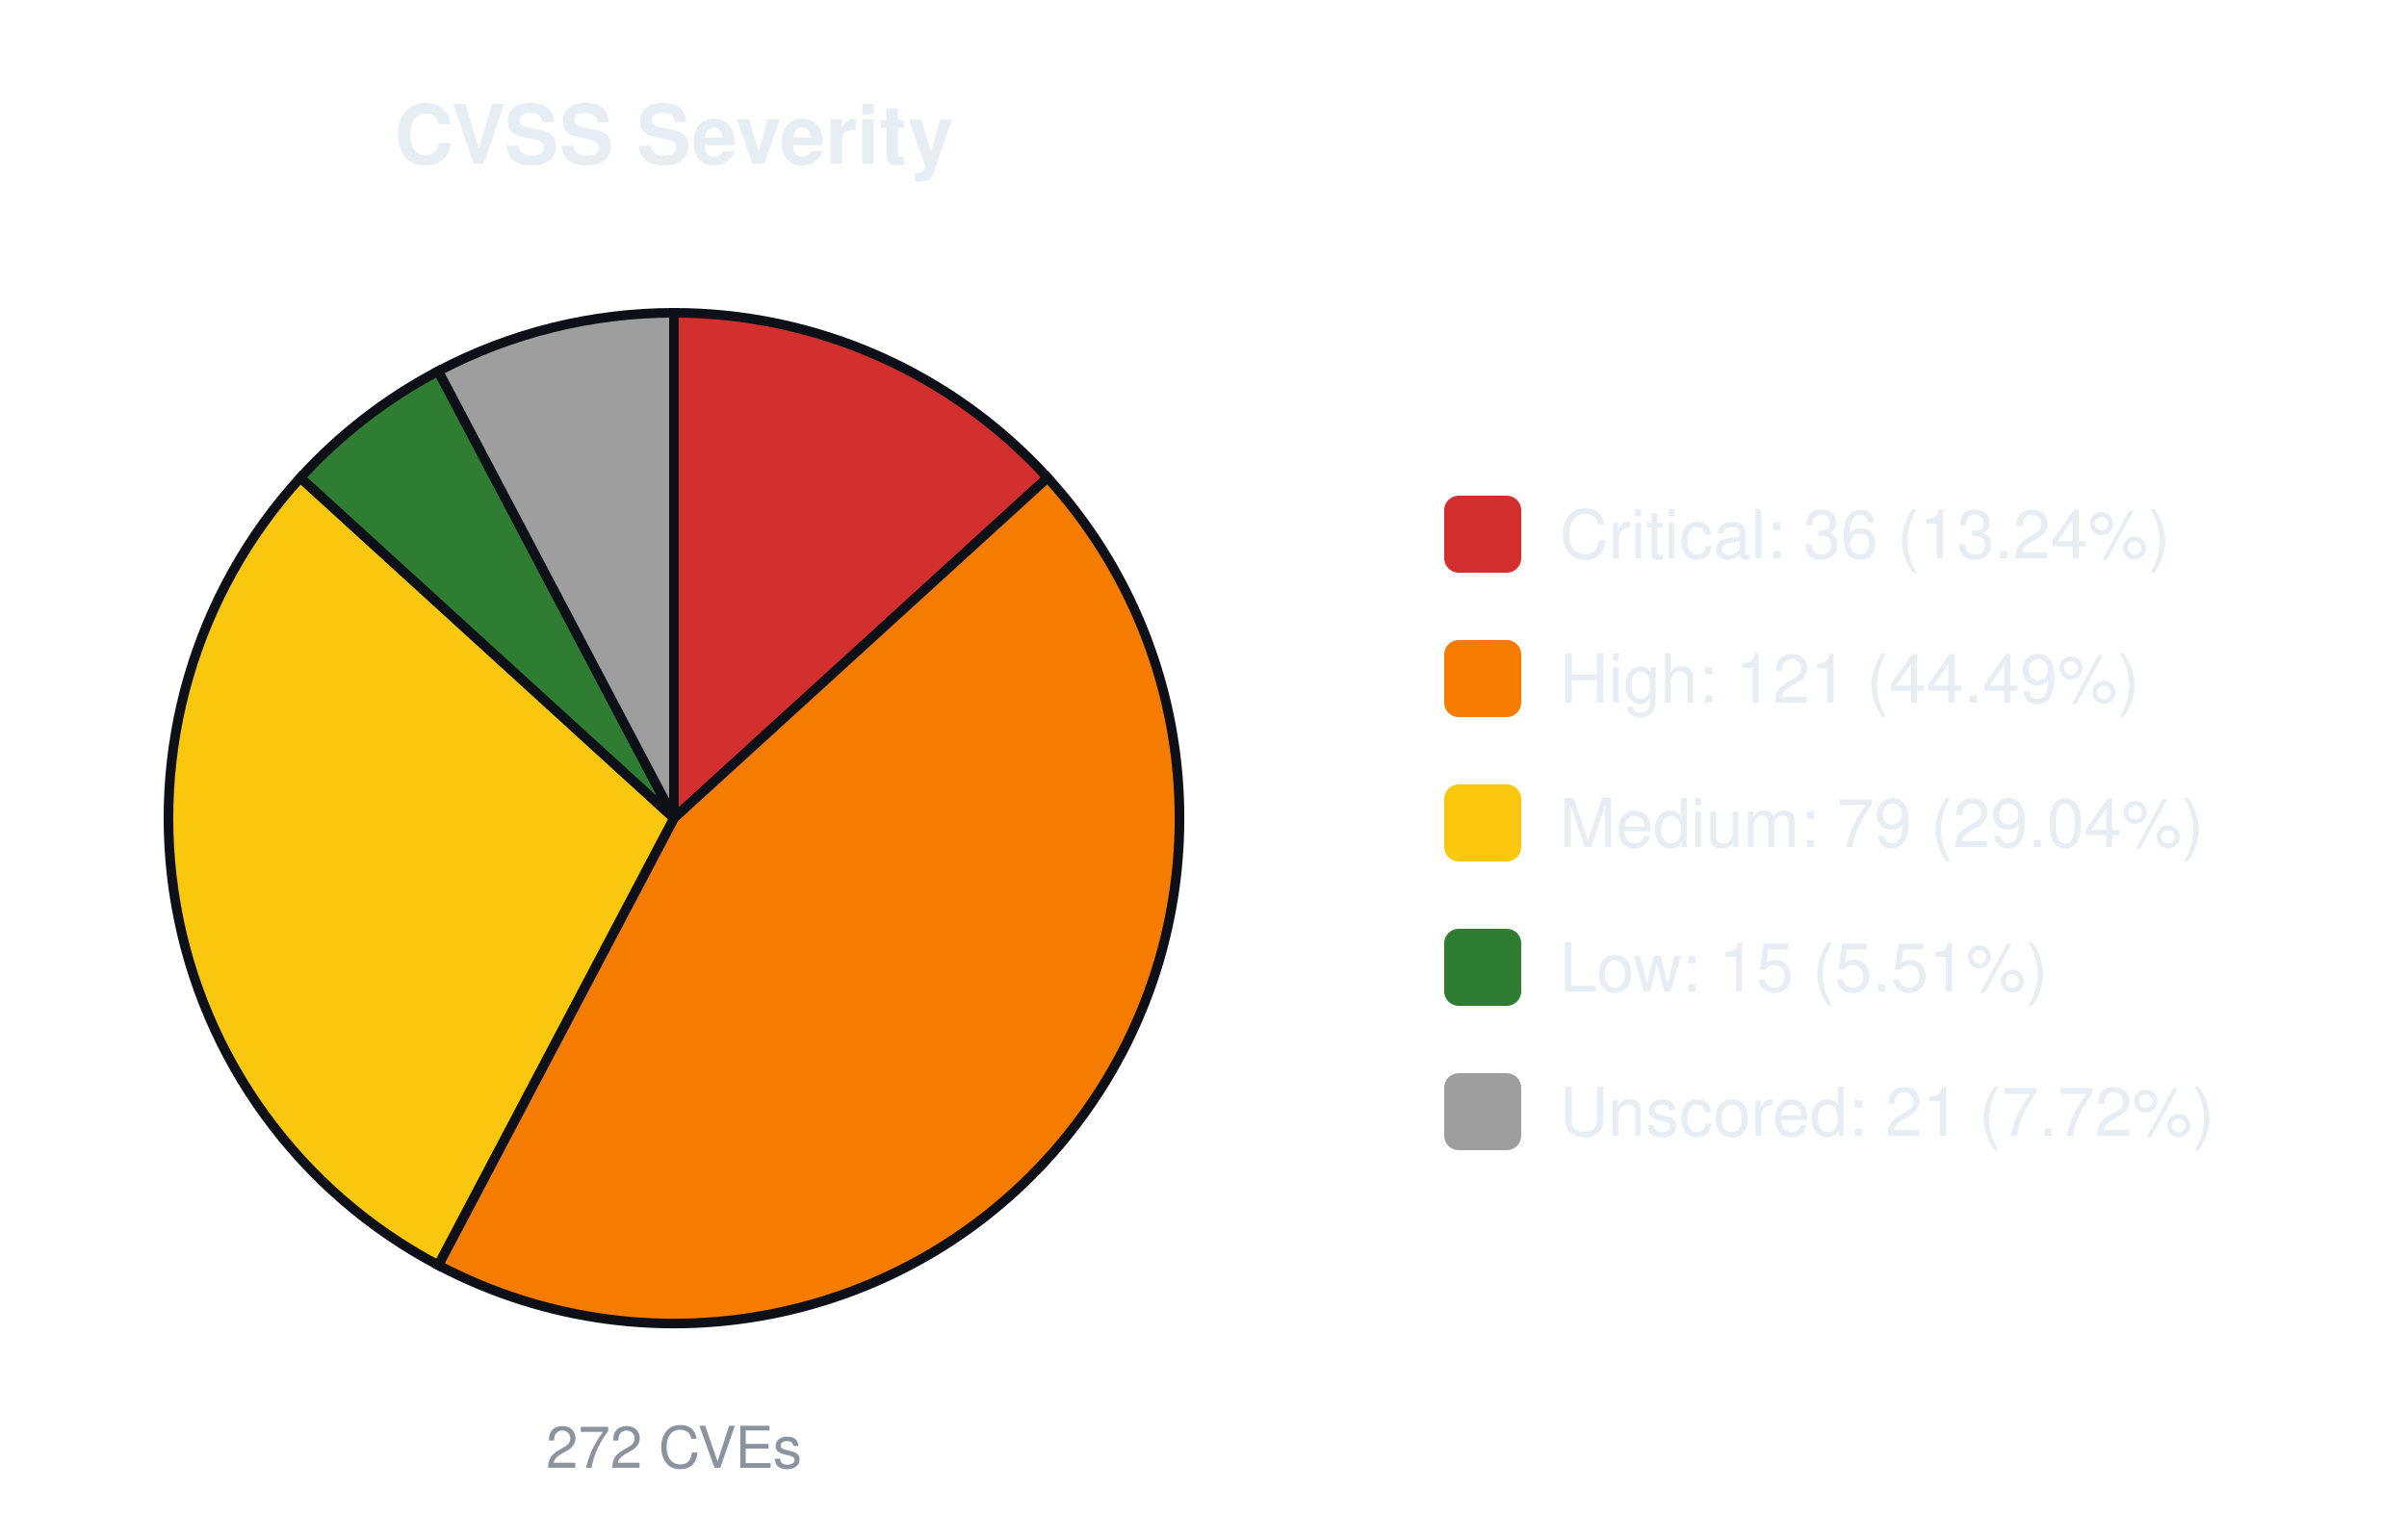
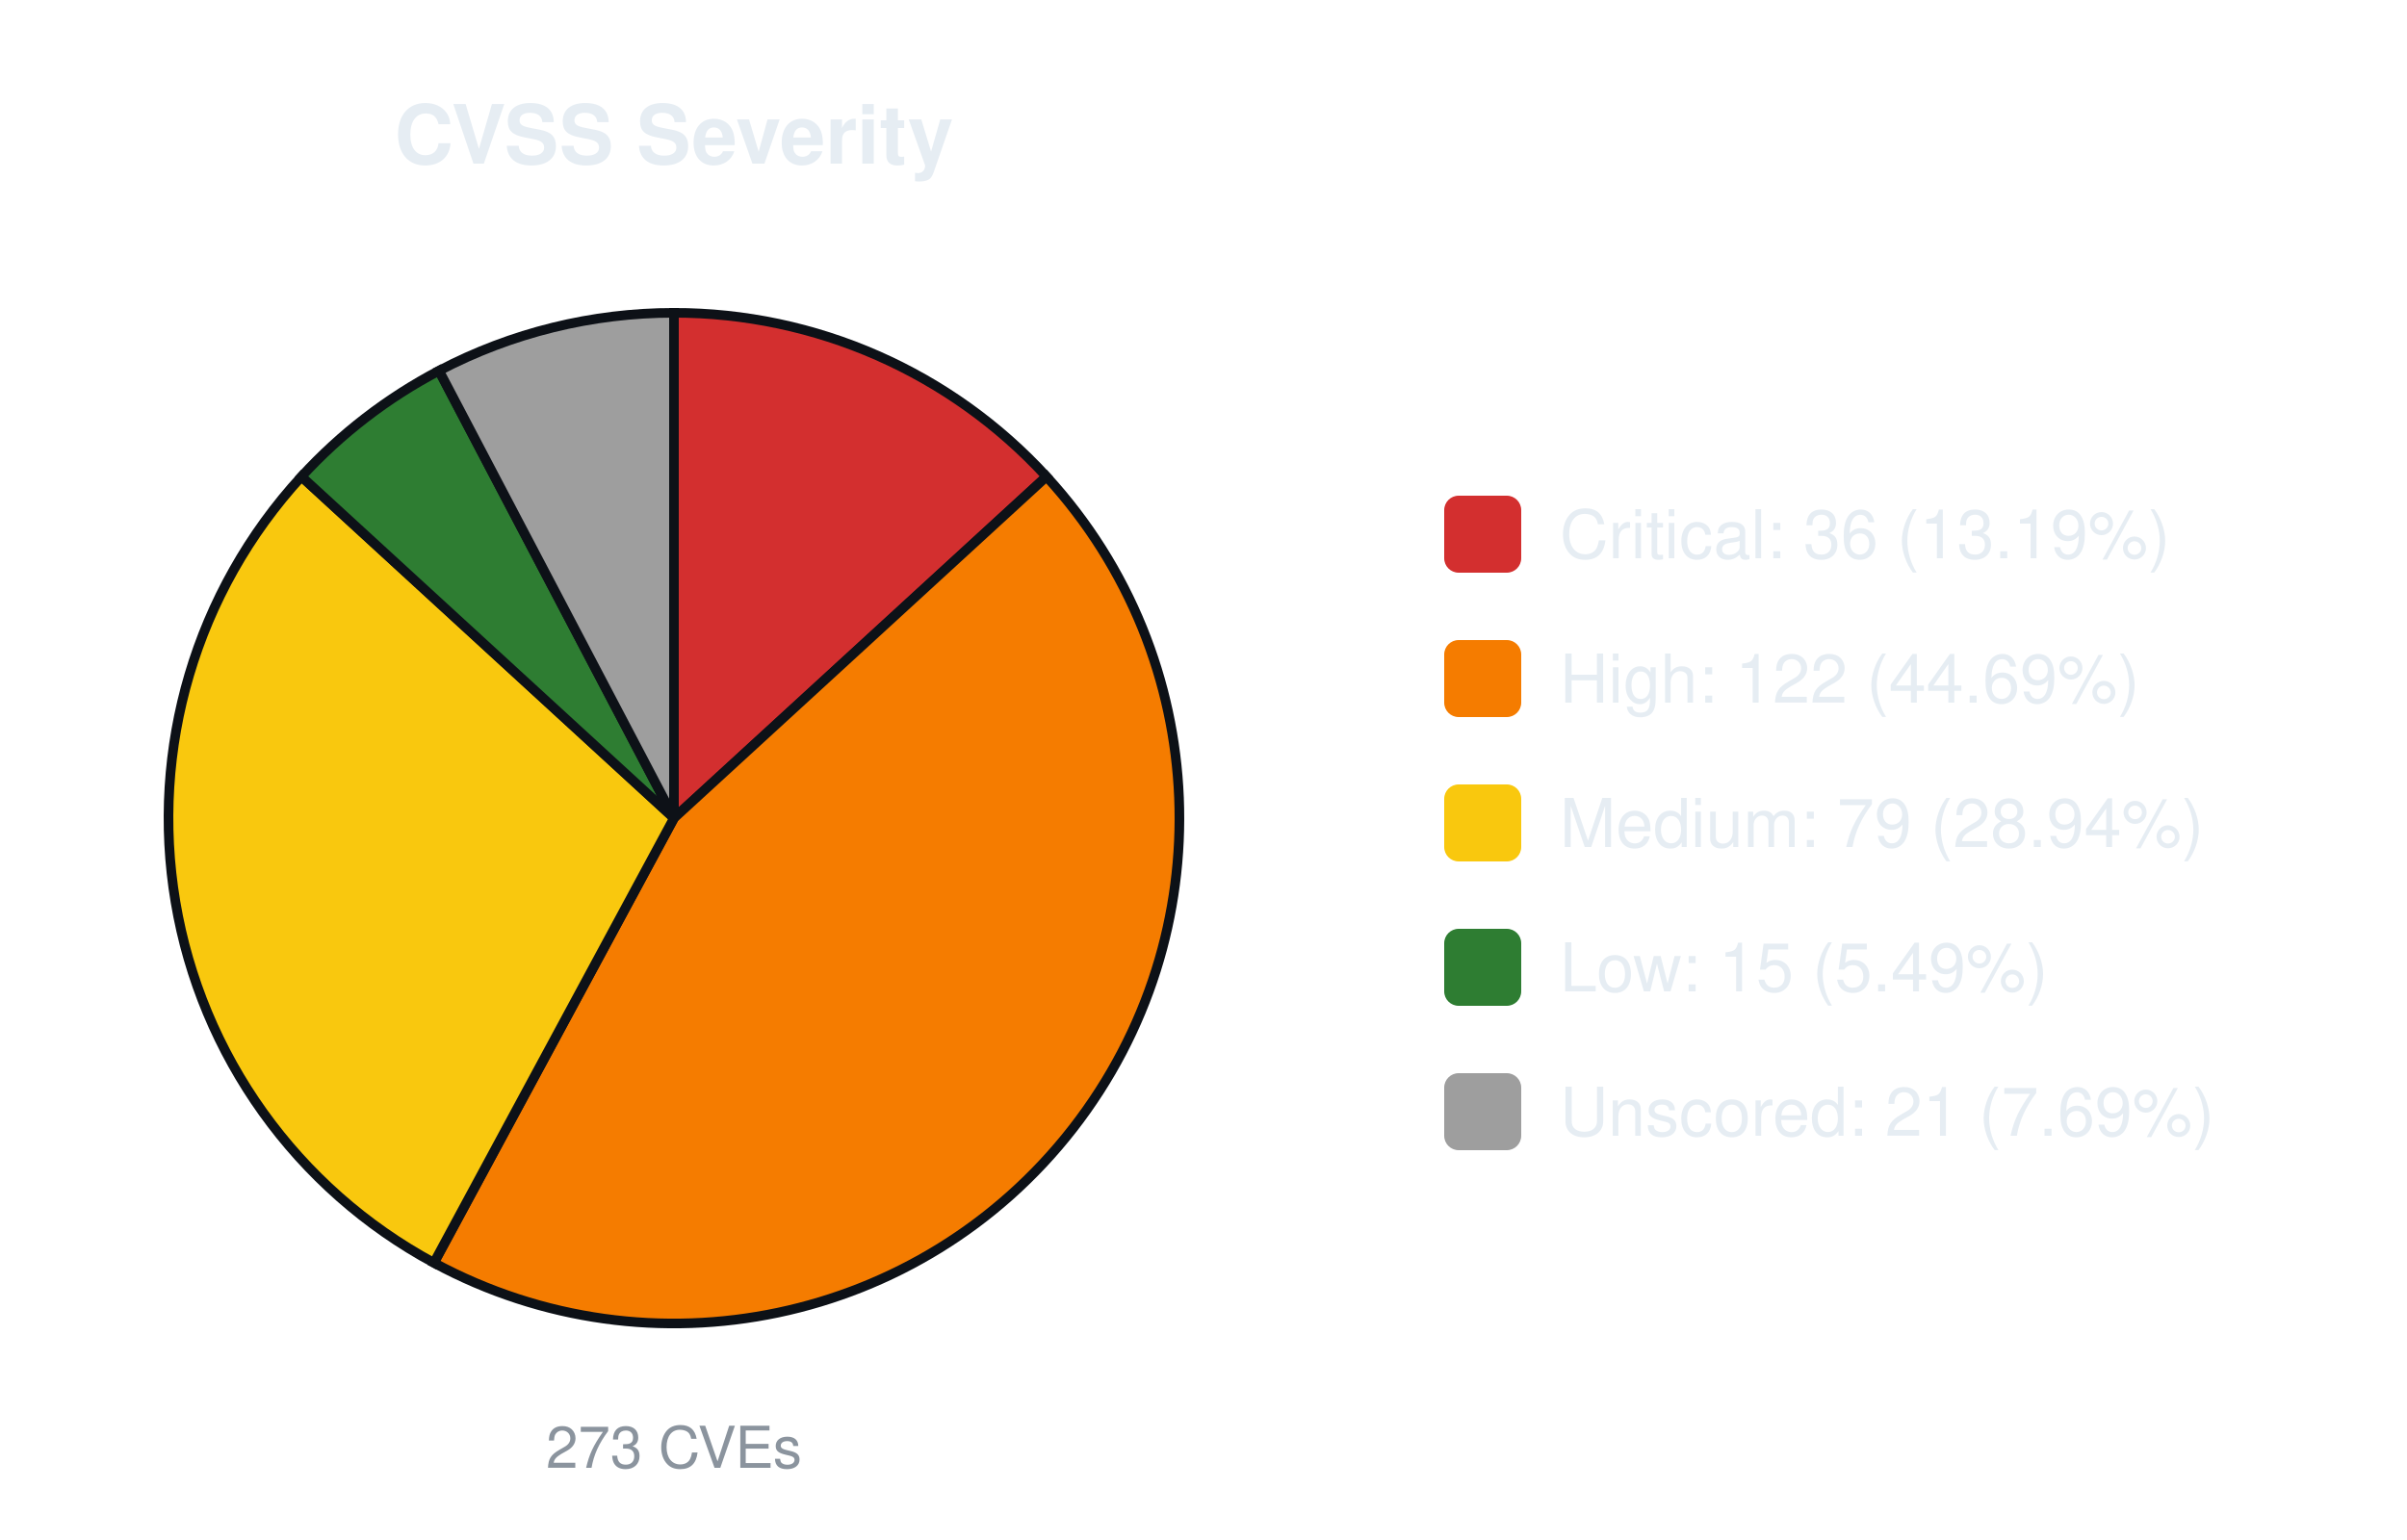
<svg xmlns="http://www.w3.org/2000/svg" width="500" height="320" viewBox="0 0 500 320" font-family="-apple-system,Segoe UI,Helvetica,Arial,sans-serif">
  <text x="140.0" y="34" font-size="17" font-weight="600" text-anchor="middle" fill="#e6edf3">CVSS Severity</text>
-   <path d="M140.00,170.00 L140.00,65.00 A105.0,105.0 0 0 1 217.60,99.26 Z" fill="#d32f2f" stroke="#0d1117" stroke-width="2" />
-   <path d="M140.00,170.00 L217.60,99.26 A105.0,105.0 0 0 1 91.04,262.89 Z" fill="#f57c00" stroke="#0d1117" stroke-width="2" />
-   <path d="M140.00,170.00 L91.04,262.89 A105.0,105.0 0 0 1 62.40,99.26 Z" fill="#f9c80e" stroke="#0d1117" stroke-width="2" />
-   <path d="M140.00,170.00 L62.40,99.26 A105.0,105.0 0 0 1 91.04,77.11 Z" fill="#2e7d32" stroke="#0d1117" stroke-width="2" />
-   <path d="M140.00,170.00 L91.04,77.11 A105.0,105.0 0 0 1 140.00,65.00 Z" fill="#9e9e9e" stroke="#0d1117" stroke-width="2" />
-   <text x="140.0" y="305" font-size="12" text-anchor="middle" fill="#8b949e">272 CVEs</text>
+   <path d="M140.00,170.00 L140.00,65.00 A105.0,105.0 0 0 1 217.38,99.03 Z" fill="#d32f2f" stroke="#0d1117" stroke-width="2" />
+   <path d="M140.00,170.00 L217.38,99.03 A105.0,105.0 0 0 1 90.14,262.41 Z" fill="#f57c00" stroke="#0d1117" stroke-width="2" />
+   <path d="M140.00,170.00 L90.14,262.41 A105.0,105.0 0 0 1 62.62,99.03 Z" fill="#f9c80e" stroke="#0d1117" stroke-width="2" />
+   <path d="M140.00,170.00 L62.62,99.03 A105.0,105.0 0 0 1 91.20,77.03 Z" fill="#2e7d32" stroke="#0d1117" stroke-width="2" />
+   <path d="M140.00,170.00 L91.20,77.03 A105.0,105.0 0 0 1 140.00,65.00 Z" fill="#9e9e9e" stroke="#0d1117" stroke-width="2" />
+   <text x="140.0" y="305" font-size="12" text-anchor="middle" fill="#8b949e">273 CVEs</text>
  <rect x="300.0" y="103.0" width="16" height="16" rx="3" fill="#d32f2f" />
-   <text x="324.0" y="116.0" font-size="14" fill="#e6edf3">Critical: 36 (13.24%)</text>
+   <text x="324.0" y="116.0" font-size="14" fill="#e6edf3">Critical: 36 (13.19%)</text>
  <rect x="300.0" y="133.0" width="16" height="16" rx="3" fill="#f57c00" />
-   <text x="324.0" y="146.0" font-size="14" fill="#e6edf3">High: 121 (44.49%)</text>
+   <text x="324.0" y="146.0" font-size="14" fill="#e6edf3">High: 122 (44.69%)</text>
  <rect x="300.0" y="163.0" width="16" height="16" rx="3" fill="#f9c80e" />
-   <text x="324.0" y="176.0" font-size="14" fill="#e6edf3">Medium: 79 (29.04%)</text>
+   <text x="324.0" y="176.0" font-size="14" fill="#e6edf3">Medium: 79 (28.94%)</text>
  <rect x="300.0" y="193.0" width="16" height="16" rx="3" fill="#2e7d32" />
-   <text x="324.0" y="206.0" font-size="14" fill="#e6edf3">Low: 15 (5.51%)</text>
+   <text x="324.0" y="206.0" font-size="14" fill="#e6edf3">Low: 15 (5.49%)</text>
  <rect x="300.0" y="223.0" width="16" height="16" rx="3" fill="#9e9e9e" />
-   <text x="324.0" y="236.0" font-size="14" fill="#e6edf3">Unscored: 21 (7.72%)</text>
+   <text x="324.0" y="236.0" font-size="14" fill="#e6edf3">Unscored: 21 (7.69%)</text>
</svg>
